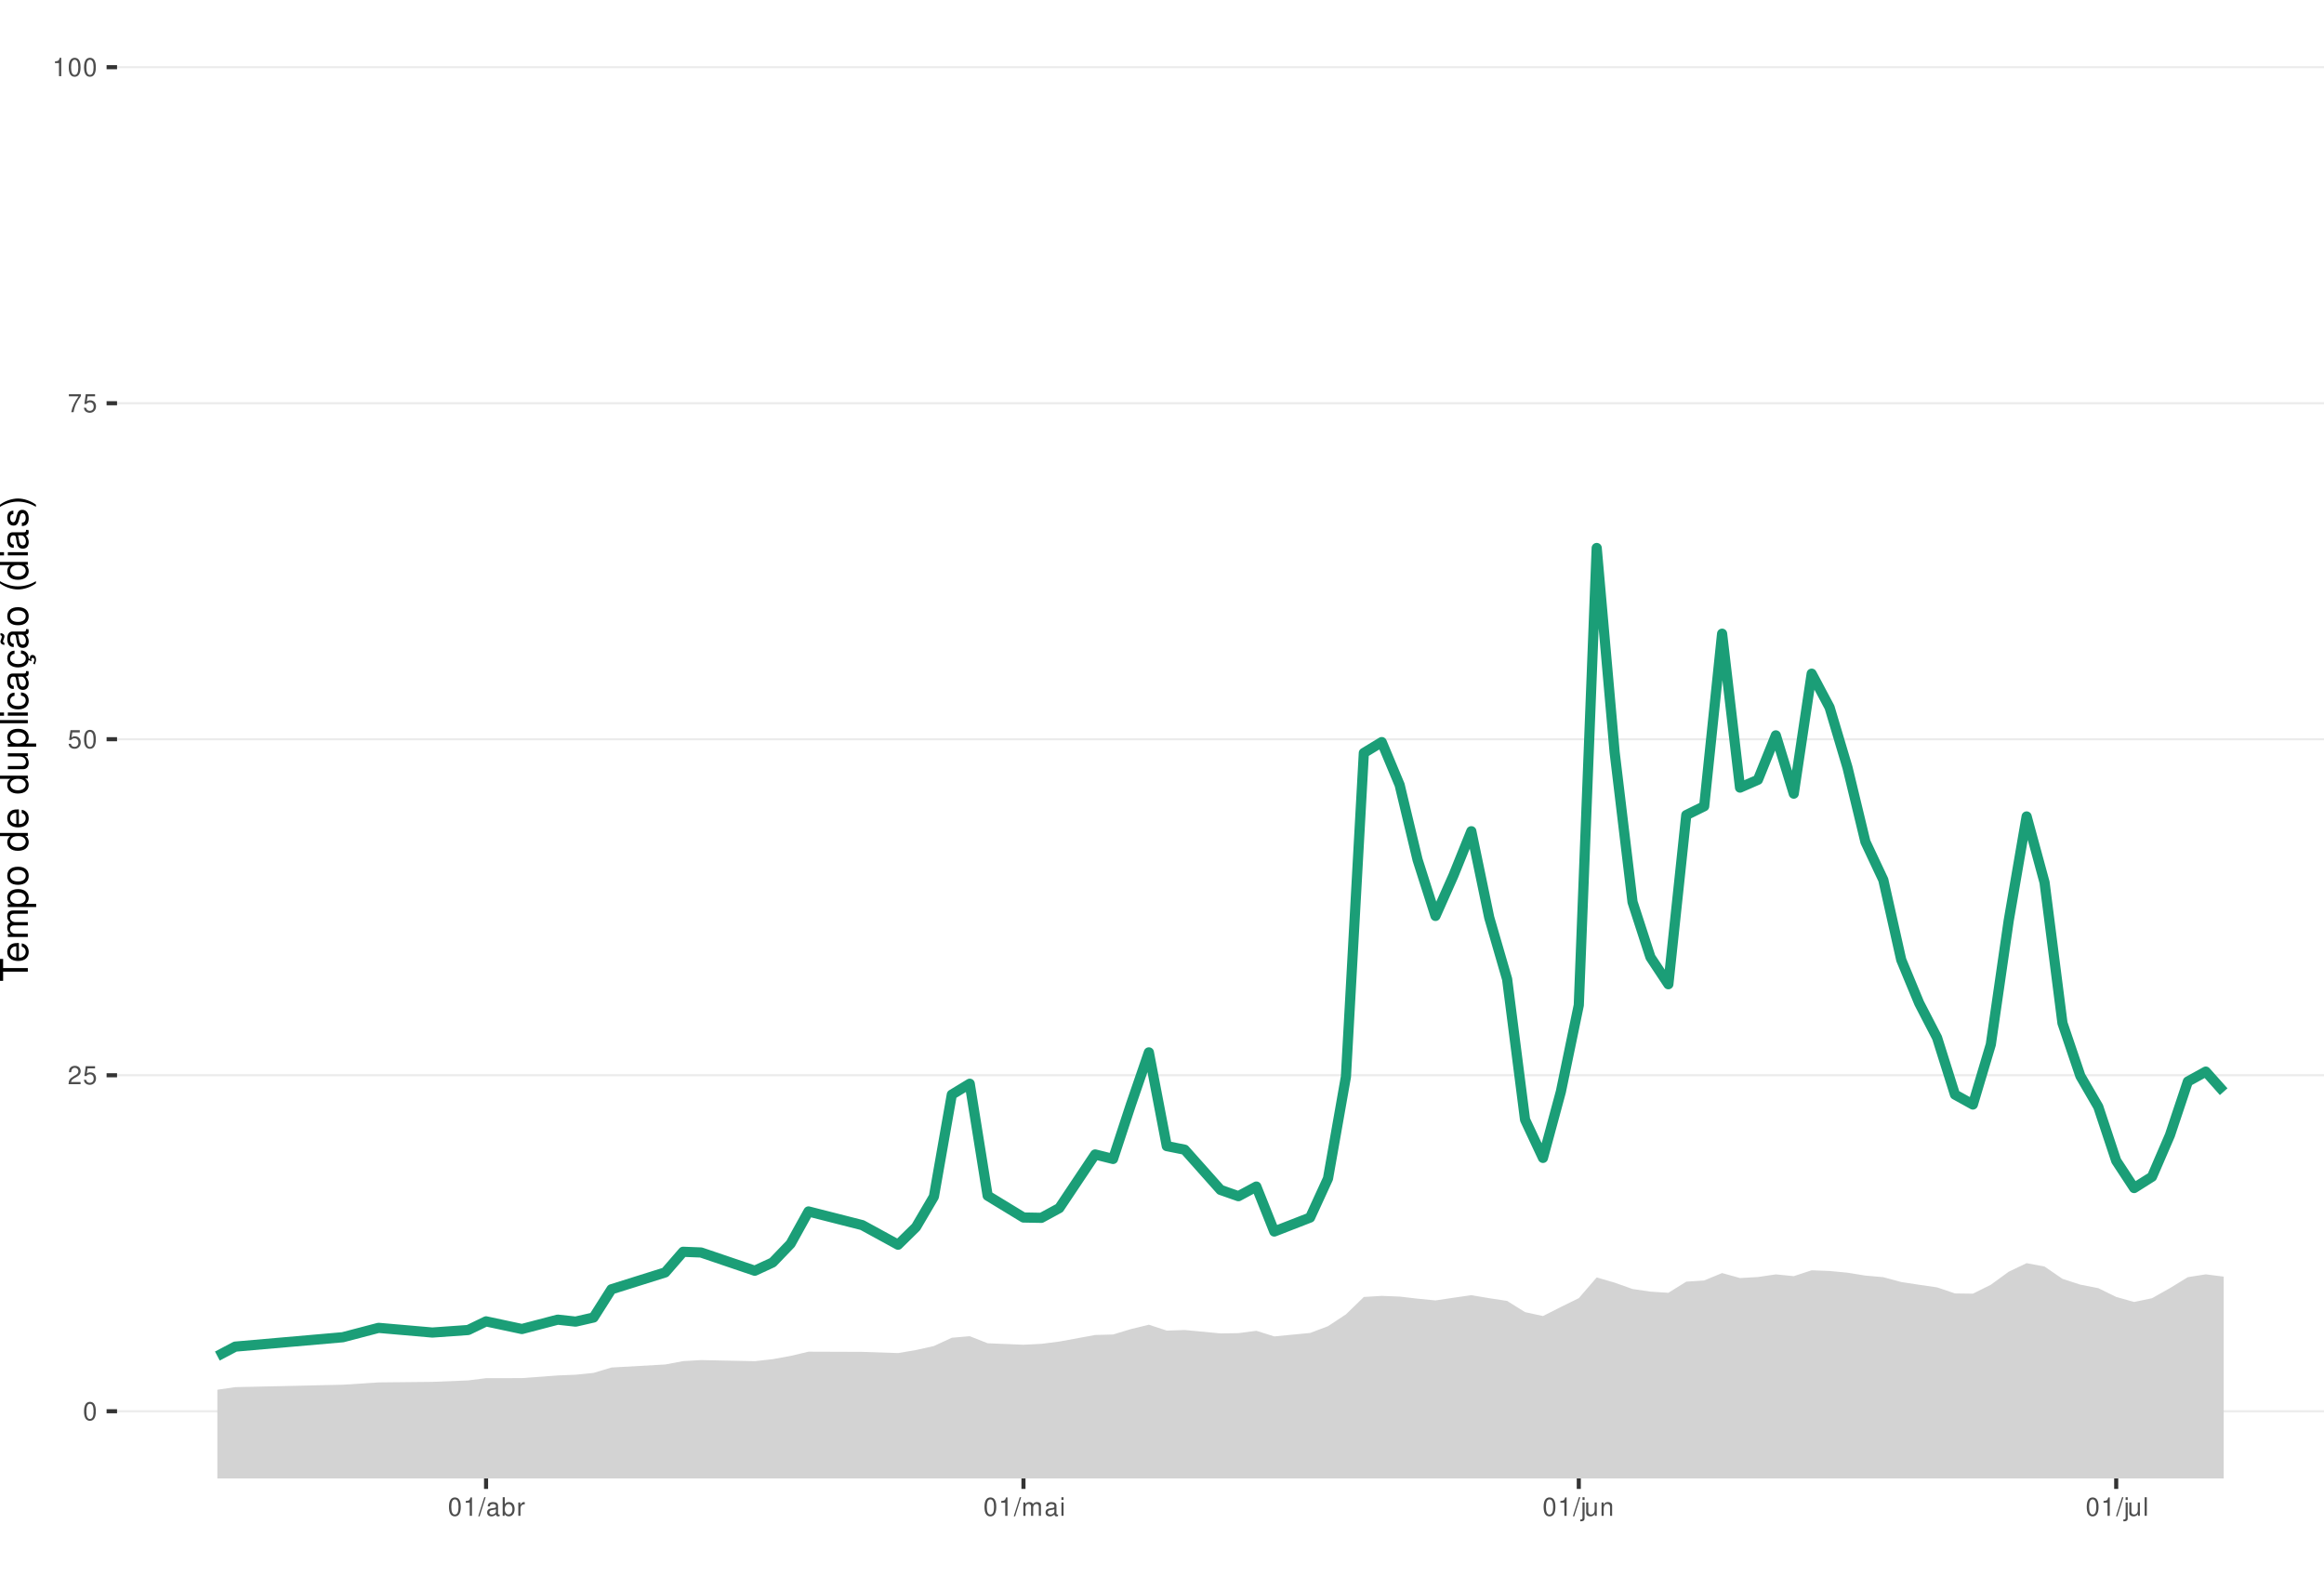
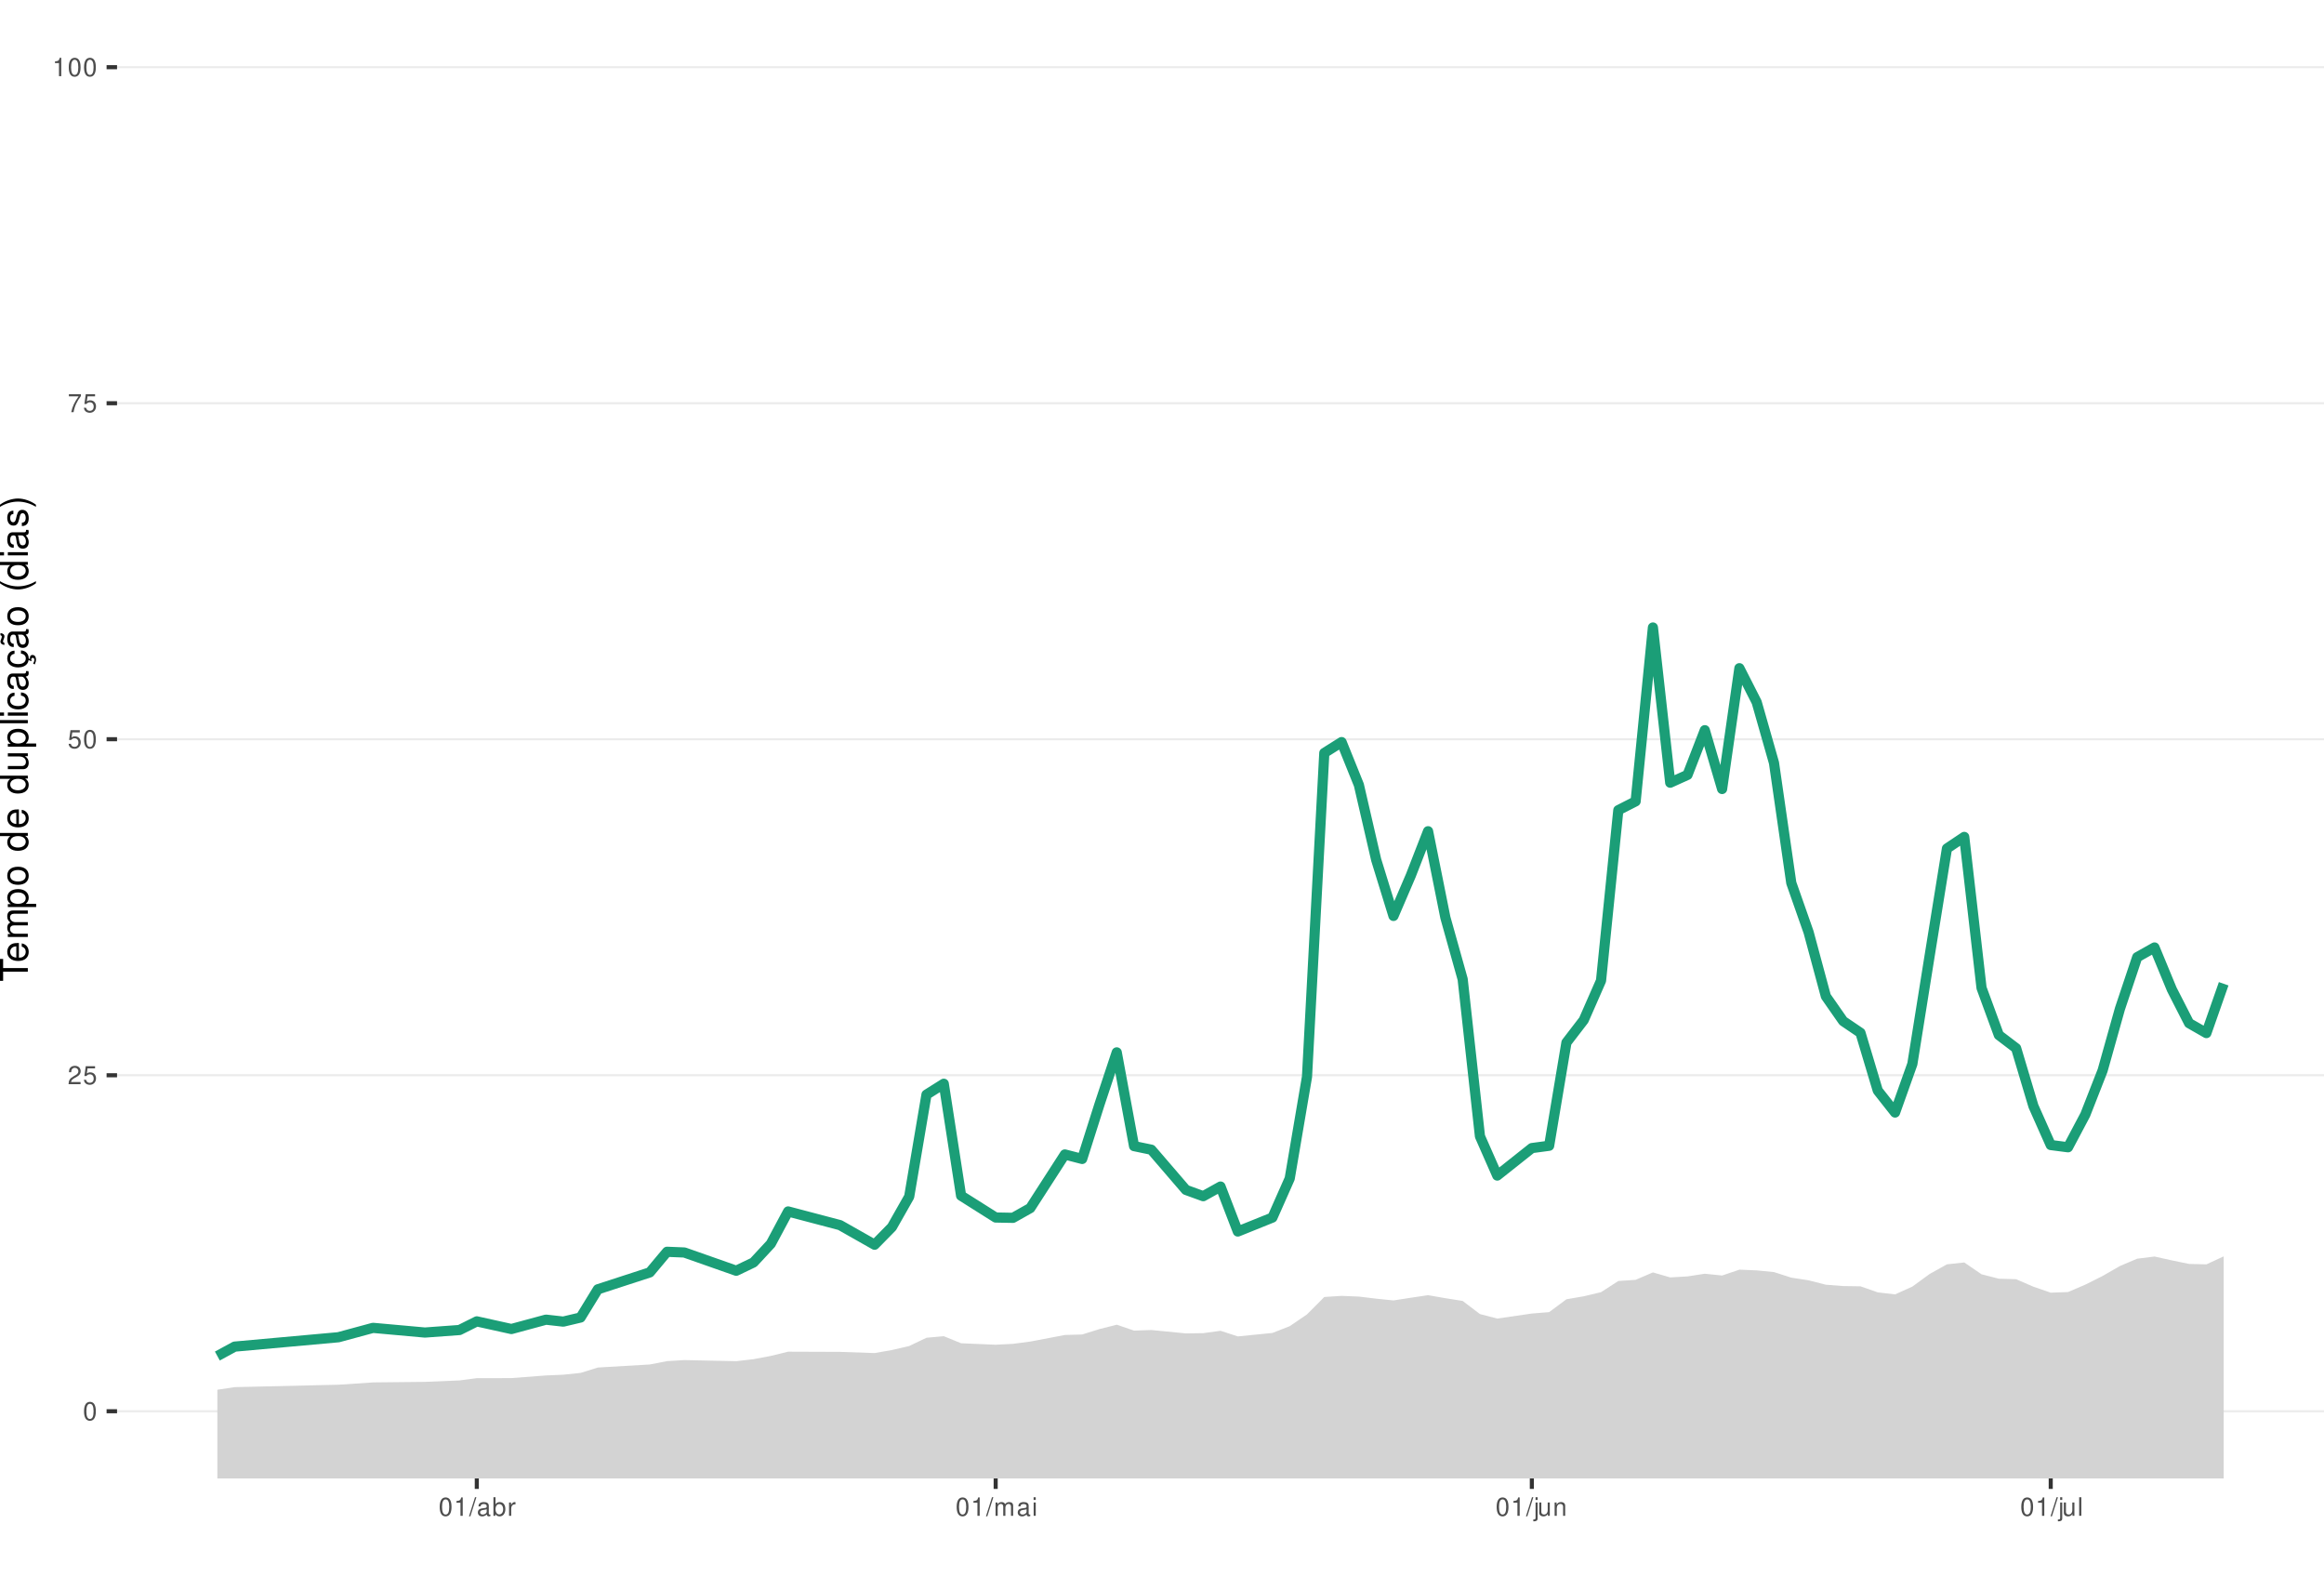
<svg xmlns="http://www.w3.org/2000/svg" xmlns:xlink="http://www.w3.org/1999/xlink" width="609pt" height="413pt" viewBox="0 0 609 413" version="1.1">
  <defs>
    <g>
      <symbol overflow="visible" id="glyph0-0">
        <path style="stroke:none;" d="" />
      </symbol>
      <symbol overflow="visible" id="glyph0-1">
        <path style="stroke:none;" d="M 1.828 -4.812 C 1.391 -4.812 0.984 -4.609 0.75 -4.281 C 0.438 -3.859 0.281 -3.219 0.281 -2.328 C 0.281 -0.703 0.812 0.156 1.828 0.156 C 2.828 0.156 3.375 -0.703 3.375 -2.297 C 3.375 -3.219 3.234 -3.844 2.922 -4.281 C 2.672 -4.625 2.281 -4.812 1.828 -4.812 Z M 1.828 -4.297 C 2.469 -4.297 2.781 -3.641 2.781 -2.344 C 2.781 -0.969 2.469 -0.328 1.812 -0.328 C 1.203 -0.328 0.891 -1 0.891 -2.328 C 0.891 -3.641 1.203 -4.297 1.828 -4.297 Z M 1.828 -4.297 " />
      </symbol>
      <symbol overflow="visible" id="glyph0-2">
        <path style="stroke:none;" d="M 3.375 -0.578 L 0.891 -0.578 C 0.938 -0.984 1.156 -1.234 1.734 -1.578 L 2.406 -1.953 C 3.062 -2.328 3.406 -2.812 3.406 -3.406 C 3.406 -3.812 3.234 -4.188 2.969 -4.438 C 2.688 -4.688 2.344 -4.812 1.891 -4.812 C 1.297 -4.812 0.844 -4.594 0.578 -4.188 C 0.422 -3.938 0.344 -3.641 0.328 -3.141 L 0.922 -3.141 C 0.938 -3.469 0.984 -3.672 1.062 -3.828 C 1.219 -4.125 1.516 -4.297 1.875 -4.297 C 2.406 -4.297 2.797 -3.906 2.797 -3.391 C 2.797 -3.016 2.578 -2.672 2.156 -2.438 L 1.547 -2.078 C 0.562 -1.516 0.281 -1.062 0.219 0 L 3.375 0 Z M 3.375 -0.578 " />
      </symbol>
      <symbol overflow="visible" id="glyph0-3">
        <path style="stroke:none;" d="M 3.172 -4.719 L 0.734 -4.719 L 0.375 -2.156 L 0.922 -2.156 C 1.188 -2.469 1.422 -2.594 1.797 -2.594 C 2.422 -2.594 2.812 -2.156 2.812 -1.453 C 2.812 -0.781 2.422 -0.359 1.781 -0.359 C 1.266 -0.359 0.953 -0.625 0.812 -1.156 L 0.234 -1.156 C 0.312 -0.766 0.375 -0.578 0.516 -0.406 C 0.781 -0.047 1.266 0.156 1.797 0.156 C 2.75 0.156 3.422 -0.547 3.422 -1.531 C 3.422 -2.469 2.797 -3.109 1.891 -3.109 C 1.562 -3.109 1.297 -3.016 1.016 -2.828 L 1.203 -4.141 L 3.172 -4.141 Z M 3.172 -4.719 " />
      </symbol>
      <symbol overflow="visible" id="glyph0-4">
        <path style="stroke:none;" d="M 3.469 -4.719 L 0.312 -4.719 L 0.312 -4.141 L 2.859 -4.141 C 1.734 -2.531 1.266 -1.547 0.922 0 L 1.547 0 C 1.797 -1.516 2.391 -2.812 3.469 -4.234 Z M 3.469 -4.719 " />
      </symbol>
      <symbol overflow="visible" id="glyph0-5">
        <path style="stroke:none;" d="M 1.719 -3.422 L 1.719 0 L 2.312 0 L 2.312 -4.812 L 1.922 -4.812 C 1.719 -4.078 1.578 -3.969 0.672 -3.859 L 0.672 -3.422 Z M 1.719 -3.422 " />
      </symbol>
      <symbol overflow="visible" id="glyph0-6">
        <path style="stroke:none;" d="M 1.531 -4.859 L -0.047 0.141 L 0.312 0.141 L 1.891 -4.859 Z M 1.531 -4.859 " />
      </symbol>
      <symbol overflow="visible" id="glyph0-7">
        <path style="stroke:none;" d="M 3.562 -0.328 C 3.5 -0.312 3.469 -0.312 3.438 -0.312 C 3.25 -0.312 3.141 -0.406 3.141 -0.578 L 3.141 -2.641 C 3.141 -3.25 2.688 -3.594 1.828 -3.594 C 1.312 -3.594 0.906 -3.438 0.672 -3.188 C 0.516 -3 0.453 -2.797 0.438 -2.453 L 0.984 -2.453 C 1.031 -2.875 1.297 -3.078 1.812 -3.078 C 2.312 -3.078 2.594 -2.891 2.594 -2.562 L 2.594 -2.406 C 2.578 -2.172 2.469 -2.078 2.016 -2.031 C 1.219 -1.922 1.109 -1.891 0.891 -1.812 C 0.484 -1.641 0.281 -1.328 0.281 -0.875 C 0.281 -0.25 0.719 0.156 1.422 0.156 C 1.859 0.156 2.219 0 2.609 -0.359 C 2.656 0 2.828 0.156 3.188 0.156 C 3.297 0.156 3.375 0.141 3.562 0.094 Z M 2.594 -1.094 C 2.594 -0.906 2.531 -0.797 2.375 -0.641 C 2.141 -0.438 1.875 -0.328 1.547 -0.328 C 1.109 -0.328 0.859 -0.547 0.859 -0.891 C 0.859 -1.266 1.094 -1.438 1.703 -1.531 C 2.297 -1.609 2.406 -1.641 2.594 -1.719 Z M 2.594 -1.094 " />
      </symbol>
      <symbol overflow="visible" id="glyph0-8">
        <path style="stroke:none;" d="M 0.359 -4.859 L 0.359 0 L 0.859 0 L 0.859 -0.453 C 1.125 -0.047 1.484 0.156 1.969 0.156 C 2.875 0.156 3.484 -0.594 3.484 -1.75 C 3.484 -2.891 2.922 -3.594 1.984 -3.594 C 1.516 -3.594 1.172 -3.406 0.906 -3.016 L 0.906 -4.859 Z M 1.891 -3.062 C 2.5 -3.062 2.906 -2.531 2.906 -1.703 C 2.906 -0.906 2.484 -0.359 1.891 -0.359 C 1.297 -0.359 0.906 -0.906 0.906 -1.719 C 0.906 -2.531 1.297 -3.062 1.891 -3.062 Z M 1.891 -3.062 " />
      </symbol>
      <symbol overflow="visible" id="glyph0-9">
        <path style="stroke:none;" d="M 0.453 -3.484 L 0.453 0 L 1.016 0 L 1.016 -1.812 C 1.031 -2.656 1.375 -3.016 2.141 -3 L 2.141 -3.562 C 2.047 -3.578 1.984 -3.594 1.922 -3.594 C 1.562 -3.594 1.297 -3.375 0.969 -2.859 L 0.969 -3.484 Z M 0.453 -3.484 " />
      </symbol>
      <symbol overflow="visible" id="glyph0-10">
        <path style="stroke:none;" d="M 0.469 -3.484 L 0.469 0 L 1.031 0 L 1.031 -2.188 C 1.031 -2.703 1.391 -3.109 1.844 -3.109 C 2.25 -3.109 2.484 -2.844 2.484 -2.406 L 2.484 0 L 3.047 0 L 3.047 -2.188 C 3.047 -2.703 3.422 -3.109 3.875 -3.109 C 4.266 -3.109 4.516 -2.844 4.516 -2.406 L 4.516 0 L 5.078 0 L 5.078 -2.609 C 5.078 -3.234 4.719 -3.594 4.062 -3.594 C 3.594 -3.594 3.312 -3.453 2.984 -3.062 C 2.781 -3.422 2.5 -3.594 2.047 -3.594 C 1.578 -3.594 1.266 -3.422 0.984 -3 L 0.984 -3.484 Z M 0.469 -3.484 " />
      </symbol>
      <symbol overflow="visible" id="glyph0-11">
        <path style="stroke:none;" d="M 1 -3.484 L 0.453 -3.484 L 0.453 0 L 1 0 Z M 1 -4.859 L 0.438 -4.859 L 0.438 -4.156 L 1 -4.156 Z M 1 -4.859 " />
      </symbol>
      <symbol overflow="visible" id="glyph0-12">
        <path style="stroke:none;" d="M 0.469 -3.484 L 0.469 0.5 C 0.469 0.859 0.359 0.969 0.016 0.969 C -0.031 0.969 -0.047 0.969 -0.125 0.953 L -0.125 1.438 C -0.047 1.438 -0.016 1.453 0.062 1.453 C 0.688 1.453 1.016 1.203 1.016 0.719 L 1.016 -3.484 Z M 1.016 -4.859 L 0.469 -4.859 L 0.469 -4.156 L 1.016 -4.156 Z M 1.016 -4.859 " />
      </symbol>
      <symbol overflow="visible" id="glyph0-13">
        <path style="stroke:none;" d="M 3.203 0 L 3.203 -3.484 L 2.656 -3.484 L 2.656 -1.516 C 2.656 -0.797 2.281 -0.328 1.703 -0.328 C 1.266 -0.328 0.984 -0.594 0.984 -1.016 L 0.984 -3.484 L 0.438 -3.484 L 0.438 -0.797 C 0.438 -0.219 0.859 0.156 1.547 0.156 C 2.062 0.156 2.391 -0.031 2.703 -0.484 L 2.703 0 Z M 3.203 0 " />
      </symbol>
      <symbol overflow="visible" id="glyph0-14">
        <path style="stroke:none;" d="M 0.469 -3.484 L 0.469 0 L 1.031 0 L 1.031 -1.922 C 1.031 -2.641 1.391 -3.109 1.969 -3.109 C 2.406 -3.109 2.688 -2.828 2.688 -2.422 L 2.688 0 L 3.234 0 L 3.234 -2.641 C 3.234 -3.219 2.812 -3.594 2.141 -3.594 C 1.625 -3.594 1.281 -3.391 0.984 -2.906 L 0.984 -3.484 Z M 0.469 -3.484 " />
      </symbol>
      <symbol overflow="visible" id="glyph0-15">
        <path style="stroke:none;" d="M 1.016 -4.859 L 0.453 -4.859 L 0.453 0 L 1.016 0 Z M 1.016 -4.859 " />
      </symbol>
      <symbol overflow="visible" id="glyph1-0">
        <path style="stroke:none;" d="" />
      </symbol>
      <symbol overflow="visible" id="glyph1-1">
        <path style="stroke:none;" d="M -6.469 -3.547 L -6.469 -5.938 L -7.297 -5.938 L -7.297 -0.203 L -6.469 -0.203 L -6.469 -2.609 L 0 -2.609 L 0 -3.547 Z M -6.469 -3.547 " />
      </symbol>
      <symbol overflow="visible" id="glyph1-2">
        <path style="stroke:none;" d="M -2.344 -5.125 C -3.141 -5.125 -3.625 -5.062 -4.016 -4.922 C -4.875 -4.578 -5.391 -3.781 -5.391 -2.797 C -5.391 -1.344 -4.281 -0.406 -2.547 -0.406 C -0.812 -0.406 0.234 -1.297 0.234 -2.781 C 0.234 -3.984 -0.453 -4.812 -1.594 -5.016 L -1.594 -4.188 C -0.906 -3.953 -0.547 -3.484 -0.547 -2.812 C -0.547 -2.281 -0.781 -1.828 -1.219 -1.547 C -1.516 -1.344 -1.812 -1.281 -2.344 -1.266 Z M -3.016 -1.297 C -3.984 -1.359 -4.625 -1.953 -4.625 -2.797 C -4.625 -3.641 -3.953 -4.234 -3.016 -4.234 Z M -3.016 -1.297 " />
      </symbol>
      <symbol overflow="visible" id="glyph1-3">
        <path style="stroke:none;" d="M -5.234 -0.703 L 0 -0.703 L 0 -1.547 L -3.297 -1.547 C -4.047 -1.547 -4.656 -2.094 -4.656 -2.766 C -4.656 -3.391 -4.281 -3.734 -3.609 -3.734 L 0 -3.734 L 0 -4.578 L -3.297 -4.578 C -4.047 -4.578 -4.656 -5.125 -4.656 -5.812 C -4.656 -6.422 -4.266 -6.781 -3.609 -6.781 L 0 -6.781 L 0 -7.625 L -3.938 -7.625 C -4.875 -7.625 -5.391 -7.078 -5.391 -6.094 C -5.391 -5.406 -5.188 -4.984 -4.594 -4.484 C -5.156 -4.188 -5.391 -3.766 -5.391 -3.078 C -5.391 -2.375 -5.125 -1.906 -4.5 -1.469 L -5.234 -1.469 Z M -5.234 -0.703 " />
      </symbol>
      <symbol overflow="visible" id="glyph1-4">
        <path style="stroke:none;" d="M 2.188 -0.547 L 2.188 -1.375 L -0.547 -1.375 C -0.016 -1.812 0.234 -2.312 0.234 -2.984 C 0.234 -4.344 -0.859 -5.234 -2.531 -5.234 C -4.297 -5.234 -5.391 -4.375 -5.391 -2.984 C -5.391 -2.266 -5.062 -1.703 -4.453 -1.312 L -5.234 -1.312 L -5.234 -0.547 Z M -4.609 -2.844 C -4.609 -3.766 -3.797 -4.359 -2.547 -4.359 C -1.359 -4.359 -0.547 -3.75 -0.547 -2.844 C -0.547 -1.953 -1.344 -1.375 -2.578 -1.375 C -3.812 -1.375 -4.609 -1.953 -4.609 -2.844 Z M -4.609 -2.844 " />
      </symbol>
      <symbol overflow="visible" id="glyph1-5">
        <path style="stroke:none;" d="M -5.391 -2.719 C -5.391 -1.234 -4.344 -0.359 -2.578 -0.359 C -0.812 -0.359 0.234 -1.234 0.234 -2.734 C 0.234 -4.203 -0.812 -5.094 -2.547 -5.094 C -4.359 -5.094 -5.391 -4.234 -5.391 -2.719 Z M -4.625 -2.734 C -4.625 -3.672 -3.844 -4.234 -2.547 -4.234 C -1.312 -4.234 -0.547 -3.656 -0.547 -2.734 C -0.547 -1.797 -1.312 -1.234 -2.578 -1.234 C -3.844 -1.234 -4.625 -1.797 -4.625 -2.734 Z M -4.625 -2.734 " />
      </symbol>
      <symbol overflow="visible" id="glyph1-6">
        <path style="stroke:none;" d="" />
      </symbol>
      <symbol overflow="visible" id="glyph1-7">
        <path style="stroke:none;" d="M -7.297 -4.953 L -7.297 -4.125 L -4.578 -4.125 C -5.109 -3.766 -5.391 -3.203 -5.391 -2.516 C -5.391 -1.156 -4.297 -0.266 -2.625 -0.266 C -0.859 -0.266 0.234 -1.125 0.234 -2.547 C 0.234 -3.266 -0.047 -3.766 -0.688 -4.203 L 0 -4.203 L 0 -4.953 Z M -4.609 -2.656 C -4.609 -3.547 -3.812 -4.125 -2.562 -4.125 C -1.344 -4.125 -0.547 -3.547 -0.547 -2.656 C -0.547 -1.734 -1.359 -1.125 -2.578 -1.125 C -3.797 -1.125 -4.609 -1.734 -4.609 -2.656 Z M -4.609 -2.656 " />
      </symbol>
      <symbol overflow="visible" id="glyph1-8">
        <path style="stroke:none;" d="M 0 -4.812 L -5.234 -4.812 L -5.234 -3.984 L -2.266 -3.984 C -1.203 -3.984 -0.5 -3.438 -0.5 -2.562 C -0.5 -1.906 -0.906 -1.484 -1.531 -1.484 L -5.234 -1.484 L -5.234 -0.656 L -1.203 -0.656 C -0.328 -0.656 0.234 -1.297 0.234 -2.312 C 0.234 -3.094 -0.047 -3.578 -0.734 -4.062 L 0 -4.062 Z M 0 -4.812 " />
      </symbol>
      <symbol overflow="visible" id="glyph1-9">
        <path style="stroke:none;" d="M -7.297 -1.516 L -7.297 -0.688 L 0 -0.688 L 0 -1.516 Z M -7.297 -1.516 " />
      </symbol>
      <symbol overflow="visible" id="glyph1-10">
        <path style="stroke:none;" d="M -5.234 -1.5 L -5.234 -0.672 L 0 -0.672 L 0 -1.5 Z M -7.297 -1.5 L -7.297 -0.656 L -6.234 -0.656 L -6.234 -1.5 Z M -7.297 -1.5 " />
      </symbol>
      <symbol overflow="visible" id="glyph1-11">
        <path style="stroke:none;" d="M -3.484 -4.703 C -3.984 -4.672 -4.312 -4.562 -4.609 -4.359 C -5.094 -4 -5.391 -3.375 -5.391 -2.641 C -5.391 -1.219 -4.266 -0.312 -2.531 -0.312 C -0.844 -0.312 0.234 -1.203 0.234 -2.625 C 0.234 -3.875 -0.516 -4.672 -1.797 -4.766 L -1.797 -3.938 C -0.953 -3.797 -0.547 -3.359 -0.547 -2.656 C -0.547 -1.734 -1.297 -1.188 -2.531 -1.188 C -3.844 -1.188 -4.625 -1.719 -4.625 -2.625 C -4.625 -3.328 -4.203 -3.766 -3.484 -3.875 Z M -3.484 -4.703 " />
      </symbol>
      <symbol overflow="visible" id="glyph1-12">
        <path style="stroke:none;" d="M -0.484 -5.344 C -0.469 -5.266 -0.469 -5.219 -0.469 -5.172 C -0.469 -4.875 -0.625 -4.719 -0.875 -4.719 L -3.953 -4.719 C -4.891 -4.719 -5.391 -4.047 -5.391 -2.75 C -5.391 -1.984 -5.172 -1.375 -4.781 -1.016 C -4.516 -0.766 -4.203 -0.672 -3.688 -0.656 L -3.688 -1.484 C -4.328 -1.562 -4.625 -1.938 -4.625 -2.719 C -4.625 -3.484 -4.344 -3.891 -3.844 -3.891 L -3.625 -3.891 C -3.266 -3.875 -3.125 -3.703 -3.047 -3.016 C -2.891 -1.844 -2.844 -1.656 -2.719 -1.344 C -2.453 -0.734 -2 -0.422 -1.312 -0.422 C -0.375 -0.422 0.234 -1.078 0.234 -2.141 C 0.234 -2.797 0 -3.328 -0.547 -3.922 C 0 -3.984 0.234 -4.234 0.234 -4.781 C 0.234 -4.953 0.203 -5.062 0.141 -5.344 Z M -1.656 -3.891 C -1.375 -3.891 -1.203 -3.812 -0.969 -3.562 C -0.656 -3.219 -0.5 -2.812 -0.5 -2.312 C -0.5 -1.672 -0.812 -1.297 -1.344 -1.297 C -1.891 -1.297 -2.172 -1.656 -2.297 -2.547 C -2.422 -3.438 -2.453 -3.609 -2.594 -3.891 Z M -1.656 -3.891 " />
      </symbol>
      <symbol overflow="visible" id="glyph1-13">
        <path style="stroke:none;" d="M 0.234 -2.641 C 0.234 -3.875 -0.547 -4.703 -1.797 -4.766 L -1.797 -3.938 C -0.953 -3.797 -0.531 -3.359 -0.531 -2.656 C -0.531 -1.734 -1.281 -1.188 -2.516 -1.188 C -3.844 -1.188 -4.625 -1.719 -4.625 -2.625 C -4.625 -3.328 -4.203 -3.766 -3.484 -3.875 L -3.484 -4.703 C -3.984 -4.672 -4.312 -4.562 -4.609 -4.359 C -5.094 -4 -5.391 -3.375 -5.391 -2.641 C -5.391 -1.219 -4.266 -0.312 -2.531 -0.312 C -1.469 -0.312 -0.625 -0.672 -0.156 -1.312 C 0.047 -1.594 0.125 -1.812 0.203 -2.25 L 0.922 -1.938 L 0.984 -2.062 C 0.938 -2.188 0.906 -2.25 0.906 -2.375 C 0.906 -2.656 1.047 -2.828 1.281 -2.828 C 1.547 -2.828 1.734 -2.594 1.734 -2.297 C 1.734 -2.031 1.672 -1.844 1.438 -1.406 L 1.406 -1.312 L 1.812 -1.094 C 2.078 -1.75 2.141 -1.953 2.141 -2.344 C 2.141 -3.109 1.781 -3.578 1.203 -3.578 C 0.781 -3.578 0.547 -3.297 0.547 -2.797 C 0.547 -2.703 0.547 -2.641 0.562 -2.516 Z M 0.234 -2.641 " />
      </symbol>
      <symbol overflow="visible" id="glyph1-14">
        <path style="stroke:none;" d="M -0.484 -5.344 C -0.469 -5.266 -0.469 -5.219 -0.469 -5.172 C -0.469 -4.875 -0.625 -4.719 -0.875 -4.719 L -3.953 -4.719 C -4.891 -4.719 -5.391 -4.047 -5.391 -2.75 C -5.391 -1.984 -5.172 -1.375 -4.781 -1.016 C -4.516 -0.766 -4.203 -0.672 -3.688 -0.656 L -3.688 -1.484 C -4.328 -1.562 -4.625 -1.938 -4.625 -2.719 C -4.625 -3.484 -4.344 -3.891 -3.844 -3.891 L -3.625 -3.891 C -3.266 -3.875 -3.125 -3.703 -3.047 -3.016 C -2.891 -1.844 -2.844 -1.656 -2.719 -1.344 C -2.453 -0.734 -2 -0.422 -1.312 -0.422 C -0.375 -0.422 0.234 -1.078 0.234 -2.141 C 0.234 -2.797 0 -3.328 -0.547 -3.922 C 0 -3.984 0.234 -4.234 0.234 -4.781 C 0.234 -4.953 0.203 -5.062 0.141 -5.344 Z M -1.656 -3.891 C -1.375 -3.891 -1.203 -3.812 -0.969 -3.562 C -0.656 -3.219 -0.5 -2.812 -0.5 -2.312 C -0.5 -1.672 -0.812 -1.297 -1.344 -1.297 C -1.891 -1.297 -2.172 -1.656 -2.297 -2.547 C -2.422 -3.438 -2.453 -3.609 -2.594 -3.891 Z M -7.172 -3.75 C -6.922 -3.672 -6.812 -3.547 -6.812 -3.375 C -6.812 -3.25 -6.875 -2.984 -6.984 -2.734 C -7.156 -2.312 -7.172 -2.25 -7.172 -2.047 C -7.172 -1.594 -6.797 -1.297 -6.141 -1.188 L -6.141 -1.766 C -6.375 -1.812 -6.5 -1.938 -6.5 -2.094 C -6.5 -2.203 -6.469 -2.344 -6.375 -2.578 C -6.156 -3.156 -6.125 -3.234 -6.125 -3.438 C -6.125 -3.922 -6.484 -4.219 -7.172 -4.312 Z M -7.172 -3.75 " />
      </symbol>
      <symbol overflow="visible" id="glyph1-15">
        <path style="stroke:none;" d="M -7.297 -2.359 C -5.984 -1.359 -4.156 -0.734 -2.594 -0.734 C -1.016 -0.734 0.812 -1.359 2.125 -2.359 L 2.125 -2.906 C 0.688 -2.031 -0.984 -1.547 -2.594 -1.547 C -4.188 -1.547 -5.875 -2.031 -7.297 -2.906 Z M -7.297 -2.359 " />
      </symbol>
      <symbol overflow="visible" id="glyph1-16">
        <path style="stroke:none;" d="M -3.781 -4.375 C -4.812 -4.375 -5.391 -3.688 -5.391 -2.484 C -5.391 -1.266 -4.766 -0.469 -3.797 -0.469 C -2.969 -0.469 -2.578 -0.891 -2.281 -2.125 L -2.094 -2.906 C -1.953 -3.484 -1.734 -3.719 -1.375 -3.719 C -0.875 -3.719 -0.547 -3.234 -0.547 -2.5 C -0.547 -2.047 -0.672 -1.672 -0.891 -1.453 C -1.047 -1.328 -1.188 -1.266 -1.562 -1.219 L -1.562 -0.344 C -0.344 -0.375 0.234 -1.062 0.234 -2.438 C 0.234 -3.75 -0.422 -4.594 -1.438 -4.594 C -2.203 -4.594 -2.641 -4.156 -2.891 -3.109 L -3.078 -2.312 C -3.234 -1.625 -3.453 -1.344 -3.828 -1.344 C -4.312 -1.344 -4.625 -1.766 -4.625 -2.453 C -4.625 -3.125 -4.328 -3.484 -3.781 -3.5 Z M -3.781 -4.375 " />
      </symbol>
      <symbol overflow="visible" id="glyph1-17">
        <path style="stroke:none;" d="M 2.125 -0.938 C 0.812 -1.938 -1.016 -2.562 -2.578 -2.562 C -4.156 -2.562 -5.984 -1.938 -7.297 -0.938 L -7.297 -0.375 C -5.859 -1.266 -4.188 -1.75 -2.578 -1.75 C -0.984 -1.75 0.703 -1.266 2.125 -0.375 Z M 2.125 -0.938 " />
      </symbol>
    </g>
    <clipPath id="clip1">
      <path d="M 30.672 0 L 609 0 L 609 387.328 L 30.672 387.328 Z M 30.672 0 " />
    </clipPath>
    <clipPath id="clip2">
      <path d="M 30.672 369 L 609 369 L 609 370 L 30.672 370 Z M 30.672 369 " />
    </clipPath>
    <clipPath id="clip3">
      <path d="M 30.672 281 L 609 281 L 609 282 L 30.672 282 Z M 30.672 281 " />
    </clipPath>
    <clipPath id="clip4">
      <path d="M 30.672 193 L 609 193 L 609 194 L 30.672 194 Z M 30.672 193 " />
    </clipPath>
    <clipPath id="clip5">
      <path d="M 30.672 105 L 609 105 L 609 106 L 30.672 106 Z M 30.672 105 " />
    </clipPath>
    <clipPath id="clip6">
      <path d="M 30.672 17 L 609 17 L 609 18 L 30.672 18 Z M 30.672 17 " />
    </clipPath>
    <clipPath id="clip7">
-       <path d="M 56 330 L 583 330 L 583 387.328 L 56 387.328 Z M 56 330 " />
+       <path d="M 56 329 L 583 329 L 583 387.328 L 56 387.328 Z M 56 329 " />
    </clipPath>
  </defs>
  <g id="surface66">
    <rect x="0" y="0" width="609" height="413" style="fill:rgb(100%,100%,100%);fill-opacity:1;stroke:none;" />
    <rect x="0" y="0" width="609" height="413" style="fill:rgb(100%,100%,100%);fill-opacity:1;stroke:none;" />
    <path style="fill:none;stroke-width:1.067;stroke-linecap:round;stroke-linejoin:round;stroke:rgb(100%,100%,100%);stroke-opacity:1;stroke-miterlimit:10;" d="M 0 413 L 609 413 L 609 0 L 0 0 Z M 0 413 " />
    <g clip-path="url(#clip1)" clip-rule="nonzero">
      <path style=" stroke:none;fill-rule:nonzero;fill:rgb(100%,100%,100%);fill-opacity:1;" d="M 30.672 387.328 L 609 387.328 L 609 0 L 30.672 0 Z M 30.672 387.328 " />
    </g>
    <g clip-path="url(#clip2)" clip-rule="nonzero">
      <path style="fill:none;stroke-width:0.533;stroke-linecap:butt;stroke-linejoin:round;stroke:rgb(92.157%,92.157%,92.157%);stroke-opacity:1;stroke-miterlimit:10;" d="M 30.672 369.723 L 609 369.723 " />
    </g>
    <g clip-path="url(#clip3)" clip-rule="nonzero">
      <path style="fill:none;stroke-width:0.533;stroke-linecap:butt;stroke-linejoin:round;stroke:rgb(92.157%,92.157%,92.157%);stroke-opacity:1;stroke-miterlimit:10;" d="M 30.672 281.695 L 609 281.695 " />
    </g>
    <g clip-path="url(#clip4)" clip-rule="nonzero">
      <path style="fill:none;stroke-width:0.533;stroke-linecap:butt;stroke-linejoin:round;stroke:rgb(92.157%,92.157%,92.157%);stroke-opacity:1;stroke-miterlimit:10;" d="M 30.672 193.664 L 609 193.664 " />
    </g>
    <g clip-path="url(#clip5)" clip-rule="nonzero">
      <path style="fill:none;stroke-width:0.533;stroke-linecap:butt;stroke-linejoin:round;stroke:rgb(92.157%,92.157%,92.157%);stroke-opacity:1;stroke-miterlimit:10;" d="M 30.672 105.637 L 609 105.637 " />
    </g>
    <g clip-path="url(#clip6)" clip-rule="nonzero">
      <path style="fill:none;stroke-width:0.533;stroke-linecap:butt;stroke-linejoin:round;stroke:rgb(92.157%,92.157%,92.157%);stroke-opacity:1;stroke-miterlimit:10;" d="M 30.672 17.605 L 609 17.605 " />
    </g>
    <g clip-path="url(#clip7)" clip-rule="nonzero">
-       <path style=" stroke:none;fill-rule:nonzero;fill:rgb(82.745%,82.745%,82.745%);fill-opacity:1;" d="M 56.957 398.086 L 61.652 396.473 L 89.82 395.676 L 99.207 395.293 L 113.289 401.699 L 122.68 404.867 L 127.371 403.918 L 133.926 413 L 159.668 413 L 160.23 411.059 L 174.316 407.867 L 179.008 405.516 L 183.703 407.914 L 192.477 413 L 207.059 413 L 207.176 412.93 L 211.867 408.68 L 225.707 413 L 245.086 413 L 249.422 405.805 L 254.117 406.152 L 256.766 413 L 582.711 413 L 582.711 334.449 L 578.02 333.855 L 573.324 334.594 L 568.629 337.461 L 563.934 340.109 L 559.242 341.094 L 554.547 339.773 L 549.852 337.473 L 545.16 336.555 L 540.465 335.031 L 535.77 331.809 L 531.074 330.922 L 526.383 333.164 L 521.688 336.586 L 516.992 338.918 L 512.301 338.852 L 507.605 337.27 L 502.91 336.586 L 498.215 335.867 L 493.523 334.598 L 488.828 334.184 L 484.133 333.422 L 479.438 332.977 L 474.746 332.793 L 470.051 334.328 L 465.355 333.863 L 460.664 334.559 L 455.969 334.824 L 451.273 333.52 L 446.578 335.465 L 441.887 335.77 L 437.191 338.691 L 432.496 338.383 L 427.805 337.695 L 423.109 336.031 L 418.414 334.66 L 413.719 340.098 L 409.027 342.402 L 404.332 344.781 L 399.637 343.754 L 394.941 340.82 L 390.25 340.105 L 385.555 339.312 L 380.859 339.988 L 376.168 340.691 L 371.473 340.227 L 366.777 339.68 L 362.082 339.496 L 357.391 339.785 L 352.695 344.344 L 348 347.438 L 343.309 349.211 L 333.918 350.113 L 329.223 348.641 L 324.531 349.262 L 319.836 349.332 L 310.445 348.438 L 305.754 348.594 L 301.059 347.051 L 296.363 348.199 L 291.672 349.613 L 286.977 349.742 L 277.586 351.465 L 272.895 352.062 L 268.199 352.297 L 258.812 351.91 L 254.117 350.059 L 249.422 350.465 L 244.727 352.633 L 240.035 353.684 L 235.34 354.48 L 225.949 354.168 L 211.867 354.117 L 207.176 355.227 L 202.48 356.082 L 197.785 356.605 L 183.703 356.316 L 179.008 356.59 L 174.316 357.469 L 160.23 358.266 L 155.539 359.676 L 150.844 360.148 L 146.148 360.344 L 136.762 361.035 L 127.371 361.051 L 122.68 361.648 L 113.289 362.023 L 99.207 362.168 L 89.82 362.77 L 61.652 363.406 L 56.957 364.086 Z M 56.957 398.086 " />
-     </g>
-     <path style="fill:none;stroke-width:2.667;stroke-linecap:butt;stroke-linejoin:round;stroke:rgb(10.588%,61.961%,46.667%);stroke-opacity:1;stroke-miterlimit:10;" d="M 56.957 355.258 L 61.652 352.789 L 89.82 350.332 L 99.207 347.875 L 113.289 349.102 L 122.68 348.441 L 127.371 346.176 L 136.762 348.18 L 146.148 345.727 L 150.844 346.238 L 155.539 345.164 L 160.23 337.77 L 174.316 333.348 L 179.008 327.945 L 183.703 328.129 L 197.785 332.91 L 202.48 330.738 L 207.176 325.848 L 211.867 317.379 L 225.949 320.961 L 235.34 326.094 L 240.035 321.477 L 244.727 313.488 L 249.422 286.77 L 254.117 283.922 L 258.812 313.246 L 268.199 318.965 L 272.895 319.051 L 277.586 316.5 L 286.977 302.449 L 291.672 303.621 L 296.363 289.355 L 301.059 275.703 L 305.754 300.258 L 310.445 301.199 L 319.836 311.734 L 324.531 313.379 L 329.223 310.855 L 333.918 322.633 L 343.309 318.98 L 348 308.746 L 352.695 282.102 L 357.391 197.262 L 362.082 194.414 L 366.777 205.648 L 371.473 225.254 L 376.168 239.957 L 380.859 229.402 L 385.555 217.766 L 390.25 240.387 L 394.941 256.543 L 399.637 293.332 L 404.332 303.348 L 409.027 285.984 L 413.719 263.332 L 418.414 143.562 L 423.109 197.059 L 427.805 236.316 L 432.496 250.762 L 437.191 257.852 L 441.887 213.535 L 446.578 211.223 L 451.273 166.02 L 455.969 206.34 L 460.664 204.285 L 465.355 192.652 L 470.051 207.922 L 474.746 176.492 L 479.438 185.328 L 484.133 201.086 L 488.828 220.539 L 493.523 230.523 L 498.215 251.453 L 502.91 262.789 L 507.605 271.863 L 512.301 286.77 L 516.992 289.363 L 521.688 273.633 L 526.383 241.148 L 531.074 213.898 L 535.77 231.172 L 540.465 268.035 L 545.16 281.887 L 549.852 289.969 L 554.547 304.098 L 559.242 311.246 L 563.934 308.281 L 568.629 297.395 L 573.324 283.336 L 578.02 280.742 L 582.711 286.004 " />
+       <path style=" stroke:none;fill-rule:nonzero;fill:rgb(82.745%,82.745%,82.745%);fill-opacity:1;" d="M 56.957 398.086 L 61.492 396.473 L 88.684 395.676 L 97.75 395.293 L 111.348 401.699 L 120.41 404.867 L 124.945 403.918 L 131.27 413 L 156.129 413 L 156.672 411.059 L 170.27 407.867 L 174.801 405.516 L 179.332 407.914 L 187.805 413 L 201.883 413 L 201.996 412.93 L 206.527 408.68 L 219.891 413 L 238.598 413 L 242.785 405.805 L 247.316 406.152 L 249.875 413 L 582.711 413 L 582.711 329.145 L 578.18 331.242 L 573.648 331.129 L 569.117 330.195 L 564.582 329.188 L 560.051 329.754 L 555.52 331.672 L 550.984 334.285 L 546.453 336.551 L 541.922 338.492 L 537.391 338.656 L 532.855 337.094 L 528.324 335.133 L 523.793 334.996 L 519.258 333.84 L 514.727 330.738 L 510.195 331.234 L 505.664 333.758 L 501.129 337.062 L 496.598 339.105 L 492.066 338.578 L 487.531 336.988 L 483 336.922 L 478.469 336.574 L 473.938 335.418 L 469.402 334.719 L 464.871 333.262 L 460.34 332.816 L 455.805 332.629 L 451.273 334.164 L 446.742 333.695 L 442.211 334.395 L 437.676 334.66 L 433.145 333.348 L 428.613 335.293 L 424.078 335.598 L 419.547 338.527 L 415.016 339.605 L 410.484 340.387 L 405.949 343.754 L 401.418 344.121 L 392.352 345.441 L 387.82 344.262 L 383.289 340.82 L 378.758 340.105 L 374.223 339.312 L 369.691 339.988 L 365.16 340.691 L 360.625 340.227 L 356.094 339.68 L 351.562 339.496 L 347.031 339.785 L 342.496 344.344 L 337.965 347.438 L 333.434 349.211 L 324.367 350.113 L 319.836 348.641 L 315.305 349.262 L 310.77 349.332 L 301.707 348.438 L 297.176 348.594 L 292.641 347.051 L 288.109 348.199 L 283.578 349.613 L 279.043 349.742 L 269.98 351.465 L 265.449 352.062 L 260.914 352.297 L 251.852 351.91 L 247.316 350.059 L 242.785 350.465 L 238.254 352.633 L 233.723 353.684 L 229.188 354.48 L 220.125 354.168 L 206.527 354.117 L 201.996 355.227 L 197.461 356.082 L 192.93 356.605 L 179.332 356.316 L 174.801 356.59 L 170.27 357.469 L 156.672 358.266 L 152.137 359.676 L 147.605 360.148 L 143.074 360.344 L 134.008 361.035 L 124.945 361.051 L 120.41 361.648 L 111.348 362.023 L 97.75 362.168 L 88.684 362.77 L 61.492 363.406 L 56.957 364.086 Z M 56.957 398.086 " />
+     </g>
+     <path style="fill:none;stroke-width:2.667;stroke-linecap:butt;stroke-linejoin:round;stroke:rgb(10.588%,61.961%,46.667%);stroke-opacity:1;stroke-miterlimit:10;" d="M 56.957 355.258 L 61.492 352.789 L 88.684 350.332 L 97.75 347.875 L 111.348 349.102 L 120.41 348.441 L 124.945 346.176 L 134.008 348.18 L 143.074 345.727 L 147.605 346.238 L 152.137 345.164 L 156.672 337.77 L 170.27 333.348 L 174.801 327.945 L 179.332 328.129 L 192.93 332.91 L 197.461 330.738 L 201.996 325.848 L 206.527 317.379 L 220.125 320.961 L 229.188 326.094 L 233.723 321.477 L 238.254 313.488 L 242.785 286.77 L 247.316 283.922 L 251.852 313.246 L 260.914 318.965 L 265.449 319.051 L 269.98 316.5 L 279.043 302.449 L 283.578 303.621 L 288.109 289.355 L 292.641 275.703 L 297.176 300.258 L 301.707 301.199 L 310.77 311.734 L 315.305 313.379 L 319.836 310.855 L 324.367 322.633 L 333.434 318.98 L 337.965 308.746 L 342.496 282.102 L 347.031 197.262 L 351.562 194.414 L 356.094 205.648 L 360.625 225.254 L 365.16 239.957 L 369.691 229.402 L 374.223 217.766 L 378.758 240.387 L 383.289 256.543 L 387.82 297.688 L 392.352 307.973 L 401.418 300.777 L 405.949 300.168 L 410.484 273.133 L 415.016 267.238 L 419.547 256.91 L 424.078 212.25 L 428.613 209.938 L 433.145 164.391 L 437.676 205.055 L 442.211 203 L 446.742 191.297 L 451.273 206.699 L 455.805 175.055 L 460.34 183.973 L 464.871 199.867 L 469.402 231.305 L 473.938 244.223 L 478.469 261.023 L 483 267.512 L 487.531 270.578 L 492.066 285.711 L 496.598 291.461 L 501.129 278.742 L 505.664 250.359 L 510.195 222.289 L 514.727 219.258 L 519.258 258.816 L 523.793 271.168 L 528.324 274.613 L 532.855 289.781 L 537.391 299.977 L 541.922 300.562 L 546.453 292.012 L 550.984 280.445 L 555.52 264.293 L 560.051 250.762 L 564.582 248.219 L 569.117 259.191 L 573.648 268.055 L 578.18 270.648 L 582.711 257.73 " />
    <g style="fill:rgb(30.196%,30.196%,30.196%);fill-opacity:1;">
      <use xlink:href="#glyph0-1" x="21.738" y="372.07" />
    </g>
    <g style="fill:rgb(30.196%,30.196%,30.196%);fill-opacity:1;">
      <use xlink:href="#glyph0-2" x="17.738" y="284.043" />
      <use xlink:href="#glyph0-3" x="21.738" y="284.043" />
    </g>
    <g style="fill:rgb(30.196%,30.196%,30.196%);fill-opacity:1;">
      <use xlink:href="#glyph0-3" x="17.738" y="196.012" />
      <use xlink:href="#glyph0-1" x="21.738" y="196.012" />
    </g>
    <g style="fill:rgb(30.196%,30.196%,30.196%);fill-opacity:1;">
      <use xlink:href="#glyph0-4" x="17.738" y="107.984" />
      <use xlink:href="#glyph0-3" x="21.738" y="107.984" />
    </g>
    <g style="fill:rgb(30.196%,30.196%,30.196%);fill-opacity:1;">
      <use xlink:href="#glyph0-5" x="13.738" y="19.953" />
      <use xlink:href="#glyph0-1" x="17.738" y="19.953" />
      <use xlink:href="#glyph0-1" x="21.738" y="19.953" />
    </g>
    <path style="fill:none;stroke-width:1.067;stroke-linecap:butt;stroke-linejoin:round;stroke:rgb(20%,20%,20%);stroke-opacity:1;stroke-miterlimit:10;" d="M 27.93 369.723 L 30.672 369.723 " />
    <path style="fill:none;stroke-width:1.067;stroke-linecap:butt;stroke-linejoin:round;stroke:rgb(20%,20%,20%);stroke-opacity:1;stroke-miterlimit:10;" d="M 27.93 281.695 L 30.672 281.695 " />
    <path style="fill:none;stroke-width:1.067;stroke-linecap:butt;stroke-linejoin:round;stroke:rgb(20%,20%,20%);stroke-opacity:1;stroke-miterlimit:10;" d="M 27.93 193.664 L 30.672 193.664 " />
    <path style="fill:none;stroke-width:1.067;stroke-linecap:butt;stroke-linejoin:round;stroke:rgb(20%,20%,20%);stroke-opacity:1;stroke-miterlimit:10;" d="M 27.93 105.637 L 30.672 105.637 " />
    <path style="fill:none;stroke-width:1.067;stroke-linecap:butt;stroke-linejoin:round;stroke:rgb(20%,20%,20%);stroke-opacity:1;stroke-miterlimit:10;" d="M 27.93 17.605 L 30.672 17.605 " />
-     <path style="fill:none;stroke-width:1.067;stroke-linecap:butt;stroke-linejoin:round;stroke:rgb(20%,20%,20%);stroke-opacity:1;stroke-miterlimit:10;" d="M 127.371 390.07 L 127.371 387.328 " />
-     <path style="fill:none;stroke-width:1.067;stroke-linecap:butt;stroke-linejoin:round;stroke:rgb(20%,20%,20%);stroke-opacity:1;stroke-miterlimit:10;" d="M 268.199 390.07 L 268.199 387.328 " />
-     <path style="fill:none;stroke-width:1.067;stroke-linecap:butt;stroke-linejoin:round;stroke:rgb(20%,20%,20%);stroke-opacity:1;stroke-miterlimit:10;" d="M 413.719 390.07 L 413.719 387.328 " />
-     <path style="fill:none;stroke-width:1.067;stroke-linecap:butt;stroke-linejoin:round;stroke:rgb(20%,20%,20%);stroke-opacity:1;stroke-miterlimit:10;" d="M 554.547 390.07 L 554.547 387.328 " />
-     <g style="fill:rgb(30.196%,30.196%,30.196%);fill-opacity:1;">
-       <use xlink:href="#glyph0-1" x="117.371" y="397.109" />
-       <use xlink:href="#glyph0-5" x="121.371" y="397.109" />
-       <use xlink:href="#glyph0-6" x="125.371" y="397.109" />
-       <use xlink:href="#glyph0-7" x="127.371" y="397.109" />
-       <use xlink:href="#glyph0-8" x="131.371" y="397.109" />
-       <use xlink:href="#glyph0-9" x="135.371" y="397.109" />
-     </g>
-     <g style="fill:rgb(30.196%,30.196%,30.196%);fill-opacity:1;">
-       <use xlink:href="#glyph0-1" x="257.699" y="397.109" />
-       <use xlink:href="#glyph0-5" x="261.699" y="397.109" />
-       <use xlink:href="#glyph0-6" x="265.699" y="397.109" />
-       <use xlink:href="#glyph0-10" x="267.699" y="397.109" />
-       <use xlink:href="#glyph0-7" x="273.699" y="397.109" />
-       <use xlink:href="#glyph0-11" x="277.699" y="397.109" />
-     </g>
-     <g style="fill:rgb(30.196%,30.196%,30.196%);fill-opacity:1;">
-       <use xlink:href="#glyph0-1" x="404.219" y="397.109" />
-       <use xlink:href="#glyph0-5" x="408.219" y="397.109" />
-       <use xlink:href="#glyph0-6" x="412.219" y="397.109" />
-       <use xlink:href="#glyph0-12" x="414.219" y="397.109" />
-       <use xlink:href="#glyph0-13" x="415.219" y="397.109" />
-       <use xlink:href="#glyph0-14" x="419.219" y="397.109" />
-     </g>
-     <g style="fill:rgb(30.196%,30.196%,30.196%);fill-opacity:1;">
-       <use xlink:href="#glyph0-1" x="546.547" y="397.109" />
-       <use xlink:href="#glyph0-5" x="550.547" y="397.109" />
-       <use xlink:href="#glyph0-6" x="554.547" y="397.109" />
-       <use xlink:href="#glyph0-12" x="556.547" y="397.109" />
-       <use xlink:href="#glyph0-13" x="557.547" y="397.109" />
-       <use xlink:href="#glyph0-15" x="561.547" y="397.109" />
+     <path style="fill:none;stroke-width:1.067;stroke-linecap:butt;stroke-linejoin:round;stroke:rgb(20%,20%,20%);stroke-opacity:1;stroke-miterlimit:10;" d="M 124.945 390.07 L 124.945 387.328 " />
+     <path style="fill:none;stroke-width:1.067;stroke-linecap:butt;stroke-linejoin:round;stroke:rgb(20%,20%,20%);stroke-opacity:1;stroke-miterlimit:10;" d="M 260.914 390.07 L 260.914 387.328 " />
+     <path style="fill:none;stroke-width:1.067;stroke-linecap:butt;stroke-linejoin:round;stroke:rgb(20%,20%,20%);stroke-opacity:1;stroke-miterlimit:10;" d="M 401.418 390.07 L 401.418 387.328 " />
+     <path style="fill:none;stroke-width:1.067;stroke-linecap:butt;stroke-linejoin:round;stroke:rgb(20%,20%,20%);stroke-opacity:1;stroke-miterlimit:10;" d="M 537.391 390.07 L 537.391 387.328 " />
+     <g style="fill:rgb(30.196%,30.196%,30.196%);fill-opacity:1;">
+       <use xlink:href="#glyph0-1" x="114.945" y="397.109" />
+       <use xlink:href="#glyph0-5" x="118.945" y="397.109" />
+       <use xlink:href="#glyph0-6" x="122.945" y="397.109" />
+       <use xlink:href="#glyph0-7" x="124.945" y="397.109" />
+       <use xlink:href="#glyph0-8" x="128.945" y="397.109" />
+       <use xlink:href="#glyph0-9" x="132.945" y="397.109" />
+     </g>
+     <g style="fill:rgb(30.196%,30.196%,30.196%);fill-opacity:1;">
+       <use xlink:href="#glyph0-1" x="250.414" y="397.109" />
+       <use xlink:href="#glyph0-5" x="254.414" y="397.109" />
+       <use xlink:href="#glyph0-6" x="258.414" y="397.109" />
+       <use xlink:href="#glyph0-10" x="260.414" y="397.109" />
+       <use xlink:href="#glyph0-7" x="266.414" y="397.109" />
+       <use xlink:href="#glyph0-11" x="270.414" y="397.109" />
+     </g>
+     <g style="fill:rgb(30.196%,30.196%,30.196%);fill-opacity:1;">
+       <use xlink:href="#glyph0-1" x="391.918" y="397.109" />
+       <use xlink:href="#glyph0-5" x="395.918" y="397.109" />
+       <use xlink:href="#glyph0-6" x="399.918" y="397.109" />
+       <use xlink:href="#glyph0-12" x="401.918" y="397.109" />
+       <use xlink:href="#glyph0-13" x="402.918" y="397.109" />
+       <use xlink:href="#glyph0-14" x="406.918" y="397.109" />
+     </g>
+     <g style="fill:rgb(30.196%,30.196%,30.196%);fill-opacity:1;">
+       <use xlink:href="#glyph0-1" x="529.391" y="397.109" />
+       <use xlink:href="#glyph0-5" x="533.391" y="397.109" />
+       <use xlink:href="#glyph0-6" x="537.391" y="397.109" />
+       <use xlink:href="#glyph0-12" x="539.391" y="397.109" />
+       <use xlink:href="#glyph0-13" x="540.391" y="397.109" />
+       <use xlink:href="#glyph0-15" x="544.391" y="397.109" />
    </g>
    <g style="fill:rgb(0%,0%,0%);fill-opacity:1;">
      <use xlink:href="#glyph1-1" x="7.29" y="257.164" />
      <use xlink:href="#glyph1-2" x="7.29" y="252.164" />
      <use xlink:href="#glyph1-3" x="7.29" y="246.164" />
      <use xlink:href="#glyph1-4" x="7.29" y="238.164" />
      <use xlink:href="#glyph1-5" x="7.29" y="232.164" />
      <use xlink:href="#glyph1-6" x="7.29" y="226.164" />
      <use xlink:href="#glyph1-7" x="7.29" y="223.164" />
      <use xlink:href="#glyph1-2" x="7.29" y="217.164" />
      <use xlink:href="#glyph1-6" x="7.29" y="211.164" />
      <use xlink:href="#glyph1-7" x="7.29" y="208.164" />
      <use xlink:href="#glyph1-8" x="7.29" y="202.164" />
      <use xlink:href="#glyph1-4" x="7.29" y="196.164" />
      <use xlink:href="#glyph1-9" x="7.29" y="190.164" />
      <use xlink:href="#glyph1-10" x="7.29" y="188.164" />
      <use xlink:href="#glyph1-11" x="7.29" y="186.164" />
      <use xlink:href="#glyph1-12" x="7.29" y="181.164" />
      <use xlink:href="#glyph1-13" x="7.29" y="175.164" />
      <use xlink:href="#glyph1-14" x="7.29" y="170.164" />
      <use xlink:href="#glyph1-5" x="7.29" y="164.164" />
      <use xlink:href="#glyph1-6" x="7.29" y="158.164" />
      <use xlink:href="#glyph1-15" x="7.29" y="155.164" />
      <use xlink:href="#glyph1-7" x="7.29" y="152.164" />
      <use xlink:href="#glyph1-10" x="7.29" y="146.164" />
      <use xlink:href="#glyph1-12" x="7.29" y="144.164" />
      <use xlink:href="#glyph1-16" x="7.29" y="138.164" />
      <use xlink:href="#glyph1-17" x="7.29" y="133.164" />
    </g>
  </g>
</svg>
